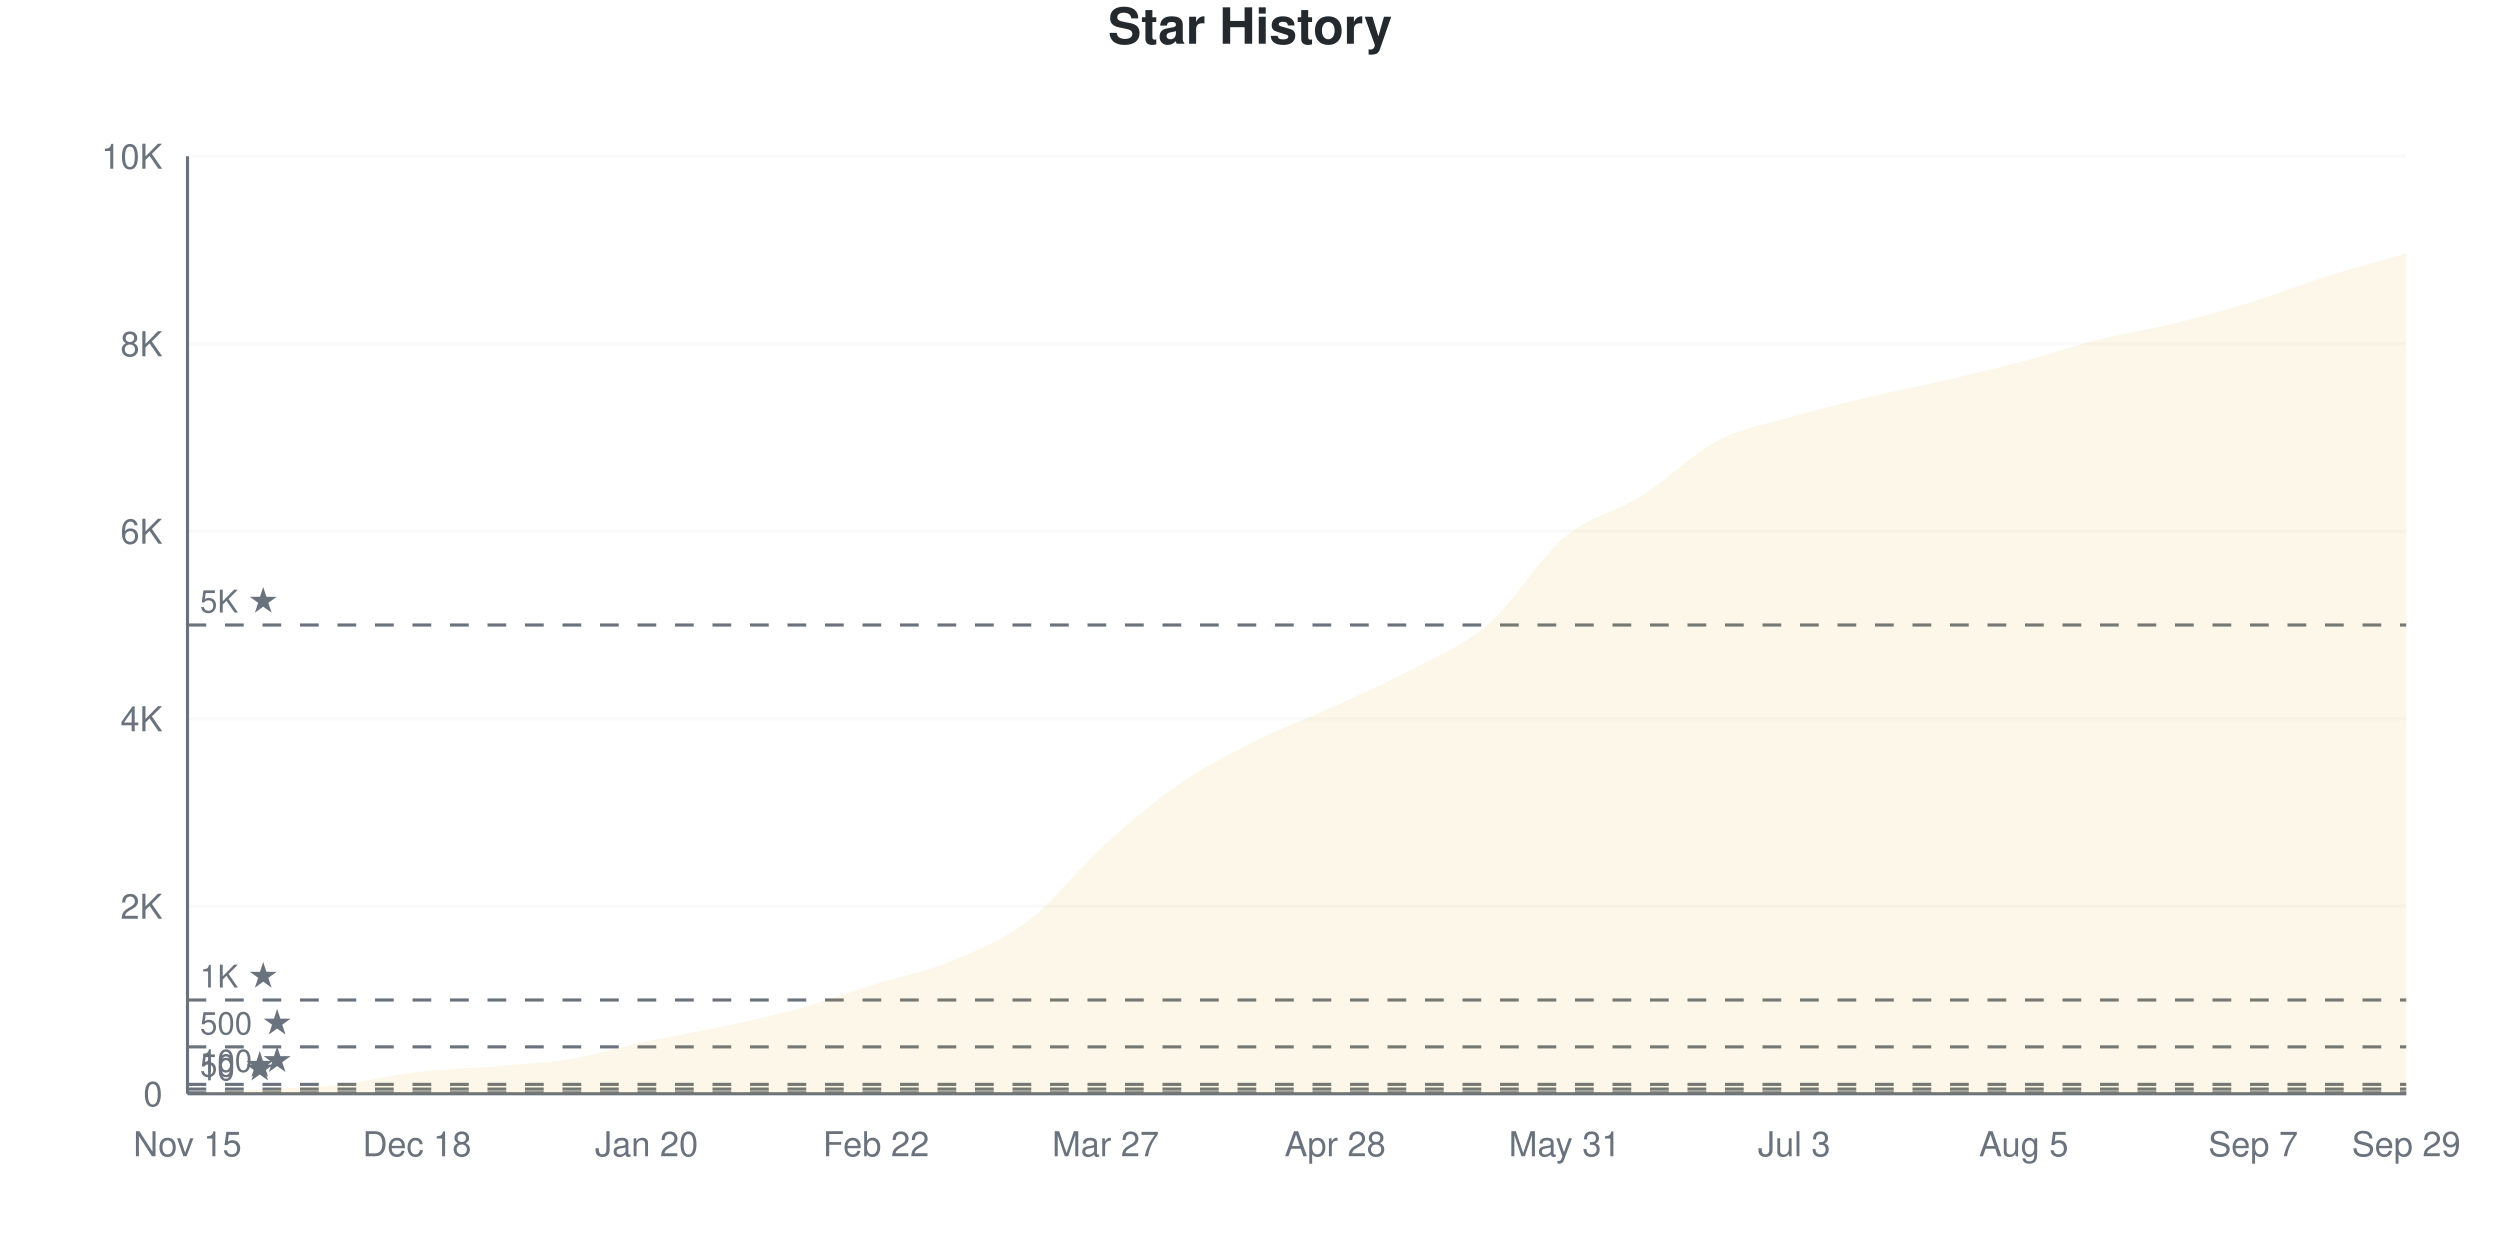
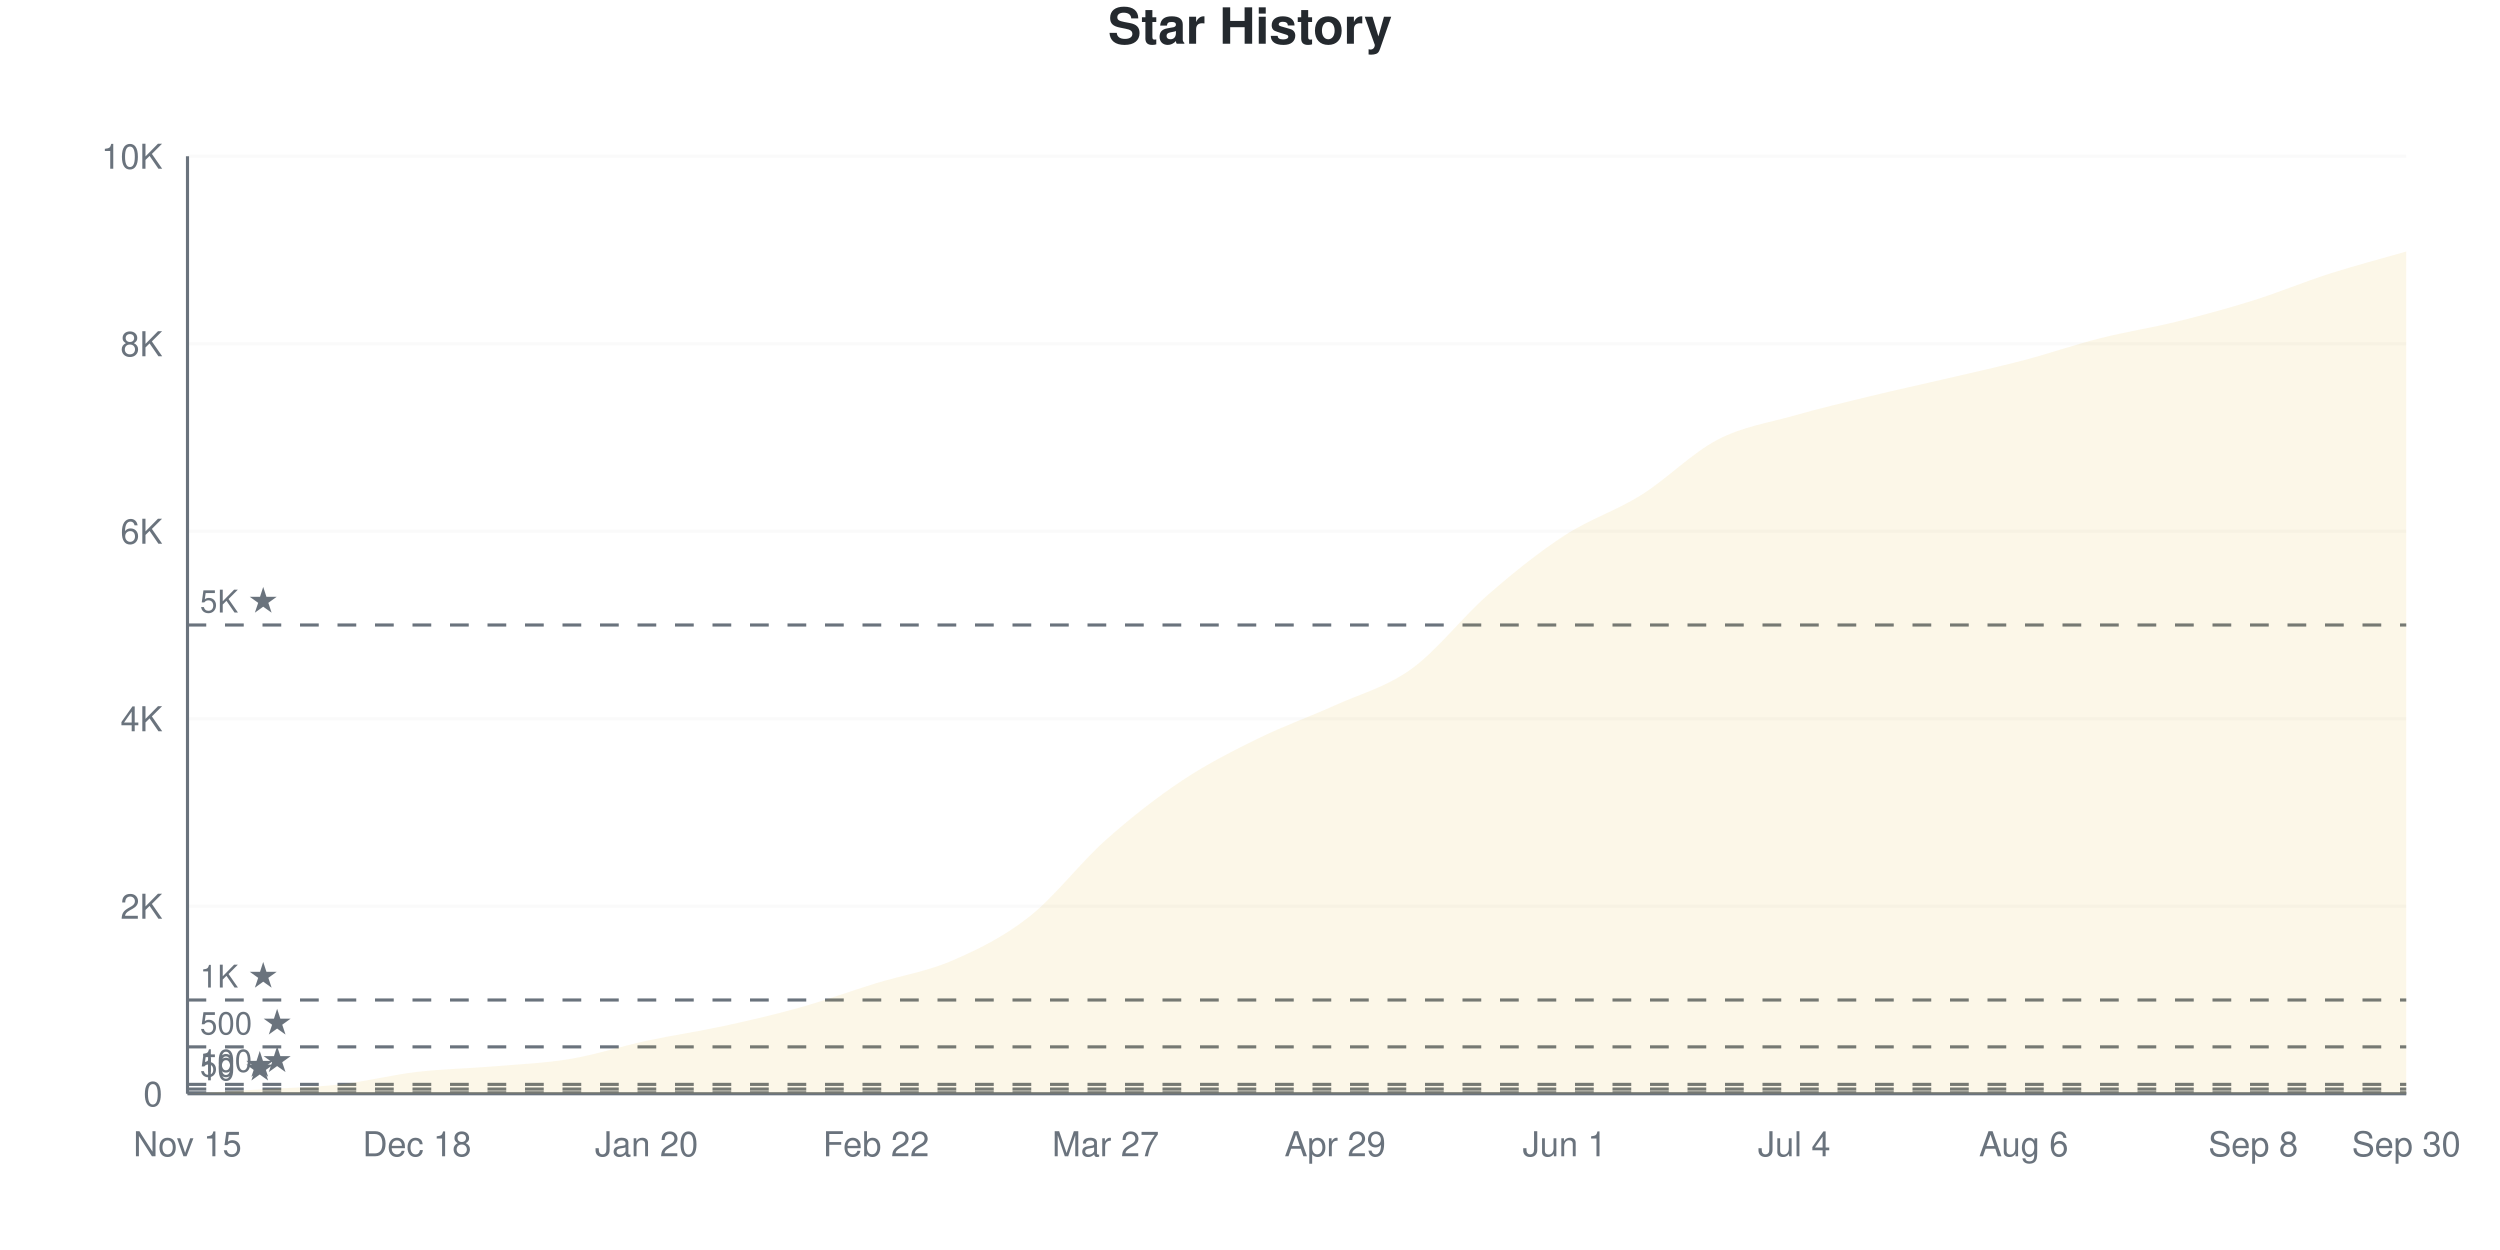
<svg xmlns="http://www.w3.org/2000/svg" viewBox="0 0 800 400" width="800" height="400">
  <style>
    @keyframes drawLine {
      to { stroke-dashoffset: 0; }
    }
    @keyframes fadeInPoint {
      from { opacity: 0; }
      to { opacity: 1; }
    }
    .data-line-0 {
      stroke-dasharray: 1166;
      stroke-dashoffset: 1166;
      animation: drawLine 2s ease-out forwards;
    }
    .data-point {
      opacity: 0;
      animation: fadeInPoint 0.5s ease-out forwards;
    }
    .chart-bg { fill: #fff; }
    .chart-text { fill: #24292e; }
    .chart-muted { fill: #6a737d; }
    .chart-grid { stroke: #eee; }
    .chart-axis { stroke: #6a737d; }
    @media (prefers-color-scheme: dark) {
      .chart-bg { fill: #0d1117; }
      .chart-text { fill: #e6edf3; }
      .chart-muted { fill: #8b949e; }
      .chart-grid { stroke: #21262d; }
      .chart-axis { stroke: #8b949e; }
    }
  </style>
  <rect width="800" height="400" class="chart-bg" />
  <text x="400" y="14" text-anchor="middle" class="chart-text" font-size="16" font-weight="bold" font-family="-apple-system, BlinkMacSystemFont, 'Segoe UI', Helvetica, Arial, sans-serif">Star History</text>
  <g class="grid">
    <line x1="60" y1="350" x2="770" y2="350" class="chart-grid" stroke-opacity="0.3" />
    <text x="52" y="354" text-anchor="end" class="chart-muted" font-size="11" font-family="-apple-system, BlinkMacSystemFont, 'Segoe UI', Helvetica, Arial, sans-serif">0</text>
    <line x1="60" y1="290" x2="770" y2="290" class="chart-grid" stroke-opacity="0.3" />
    <text x="52" y="294" text-anchor="end" class="chart-muted" font-size="11" font-family="-apple-system, BlinkMacSystemFont, 'Segoe UI', Helvetica, Arial, sans-serif">2K</text>
    <line x1="60" y1="230" x2="770" y2="230" class="chart-grid" stroke-opacity="0.3" />
    <text x="52" y="234" text-anchor="end" class="chart-muted" font-size="11" font-family="-apple-system, BlinkMacSystemFont, 'Segoe UI', Helvetica, Arial, sans-serif">4K</text>
    <line x1="60" y1="170" x2="770" y2="170" class="chart-grid" stroke-opacity="0.3" />
    <text x="52" y="174" text-anchor="end" class="chart-muted" font-size="11" font-family="-apple-system, BlinkMacSystemFont, 'Segoe UI', Helvetica, Arial, sans-serif">6K</text>
    <line x1="60" y1="110" x2="770" y2="110" class="chart-grid" stroke-opacity="0.3" />
    <text x="52" y="114" text-anchor="end" class="chart-muted" font-size="11" font-family="-apple-system, BlinkMacSystemFont, 'Segoe UI', Helvetica, Arial, sans-serif">8K</text>
    <line x1="60" y1="50" x2="770" y2="50" class="chart-grid" stroke-opacity="0.3" />
    <text x="52" y="54" text-anchor="end" class="chart-muted" font-size="11" font-family="-apple-system, BlinkMacSystemFont, 'Segoe UI', Helvetica, Arial, sans-serif">10K</text>
  </g>
  <g class="milestones">
    <line x1="60" y1="349.7" x2="770" y2="349.7" class="chart-axis" stroke-width="1" stroke-dasharray="6,6" />
    <text x="64" y="345.7" class="chart-muted" font-size="10" font-family="-apple-system, BlinkMacSystemFont, 'Segoe UI', Helvetica, Arial, sans-serif">10 ★</text>
    <line x1="60" y1="348.5" x2="770" y2="348.5" class="chart-axis" stroke-width="1" stroke-dasharray="6,6" />
    <text x="64" y="344.5" class="chart-muted" font-size="10" font-family="-apple-system, BlinkMacSystemFont, 'Segoe UI', Helvetica, Arial, sans-serif">50 ★</text>
    <line x1="60" y1="347" x2="770" y2="347" class="chart-axis" stroke-width="1" stroke-dasharray="6,6" />
    <text x="64" y="343" class="chart-muted" font-size="10" font-family="-apple-system, BlinkMacSystemFont, 'Segoe UI', Helvetica, Arial, sans-serif">100 ★</text>
    <line x1="60" y1="335" x2="770" y2="335" class="chart-axis" stroke-width="1" stroke-dasharray="6,6" />
    <text x="64" y="331" class="chart-muted" font-size="10" font-family="-apple-system, BlinkMacSystemFont, 'Segoe UI', Helvetica, Arial, sans-serif">500 ★</text>
    <line x1="60" y1="320" x2="770" y2="320" class="chart-axis" stroke-width="1" stroke-dasharray="6,6" />
    <text x="64" y="316" class="chart-muted" font-size="10" font-family="-apple-system, BlinkMacSystemFont, 'Segoe UI', Helvetica, Arial, sans-serif">1K ★</text>
    <line x1="60" y1="200" x2="770" y2="200" class="chart-axis" stroke-width="1" stroke-dasharray="6,6" />
    <text x="64" y="196" class="chart-muted" font-size="10" font-family="-apple-system, BlinkMacSystemFont, 'Segoe UI', Helvetica, Arial, sans-serif">5K ★</text>
  </g>
  <g class="x-axis">
    <text x="60" y="370" text-anchor="middle" class="chart-muted" font-size="11" font-family="-apple-system, BlinkMacSystemFont, 'Segoe UI', Helvetica, Arial, sans-serif">Nov 15</text>
    <text x="133.448" y="370" text-anchor="middle" class="chart-muted" font-size="11" font-family="-apple-system, BlinkMacSystemFont, 'Segoe UI', Helvetica, Arial, sans-serif">Dec 18</text>
    <text x="206.897" y="370" text-anchor="middle" class="chart-muted" font-size="11" font-family="-apple-system, BlinkMacSystemFont, 'Segoe UI', Helvetica, Arial, sans-serif">Jan 20</text>
    <text x="280.345" y="370" text-anchor="middle" class="chart-muted" font-size="11" font-family="-apple-system, BlinkMacSystemFont, 'Segoe UI', Helvetica, Arial, sans-serif">Feb 22</text>
    <text x="353.793" y="370" text-anchor="middle" class="chart-muted" font-size="11" font-family="-apple-system, BlinkMacSystemFont, 'Segoe UI', Helvetica, Arial, sans-serif">Mar 27</text>
-     <text x="427.241" y="370" text-anchor="middle" class="chart-muted" font-size="11" font-family="-apple-system, BlinkMacSystemFont, 'Segoe UI', Helvetica, Arial, sans-serif">Apr 28</text>
-     <text x="500.69" y="370" text-anchor="middle" class="chart-muted" font-size="11" font-family="-apple-system, BlinkMacSystemFont, 'Segoe UI', Helvetica, Arial, sans-serif">May 31</text>
-     <text x="574.138" y="370" text-anchor="middle" class="chart-muted" font-size="11" font-family="-apple-system, BlinkMacSystemFont, 'Segoe UI', Helvetica, Arial, sans-serif">Jul 3</text>
-     <text x="647.586" y="370" text-anchor="middle" class="chart-muted" font-size="11" font-family="-apple-system, BlinkMacSystemFont, 'Segoe UI', Helvetica, Arial, sans-serif">Aug 5</text>
-     <text x="721.034" y="370" text-anchor="middle" class="chart-muted" font-size="11" font-family="-apple-system, BlinkMacSystemFont, 'Segoe UI', Helvetica, Arial, sans-serif">Sep 7</text>
-     <text x="770" y="370" text-anchor="middle" class="chart-muted" font-size="11" font-family="-apple-system, BlinkMacSystemFont, 'Segoe UI', Helvetica, Arial, sans-serif">Sep 29</text>
+     <text x="427.241" y="370" text-anchor="middle" class="chart-muted" font-size="11" font-family="-apple-system, BlinkMacSystemFont, 'Segoe UI', Helvetica, Arial, sans-serif">Apr 29</text>
+     <text x="500.69" y="370" text-anchor="middle" class="chart-muted" font-size="11" font-family="-apple-system, BlinkMacSystemFont, 'Segoe UI', Helvetica, Arial, sans-serif">Jun 1</text>
+     <text x="574.138" y="370" text-anchor="middle" class="chart-muted" font-size="11" font-family="-apple-system, BlinkMacSystemFont, 'Segoe UI', Helvetica, Arial, sans-serif">Jul 4</text>
+     <text x="647.586" y="370" text-anchor="middle" class="chart-muted" font-size="11" font-family="-apple-system, BlinkMacSystemFont, 'Segoe UI', Helvetica, Arial, sans-serif">Aug 6</text>
+     <text x="721.034" y="370" text-anchor="middle" class="chart-muted" font-size="11" font-family="-apple-system, BlinkMacSystemFont, 'Segoe UI', Helvetica, Arial, sans-serif">Sep 8</text>
+     <text x="770" y="370" text-anchor="middle" class="chart-muted" font-size="11" font-family="-apple-system, BlinkMacSystemFont, 'Segoe UI', Helvetica, Arial, sans-serif">Sep 30</text>
  </g>
  <line x1="60" y1="50" x2="60" y2="350" class="chart-axis" stroke-width="1" />
  <line x1="60" y1="350" x2="770" y2="350" class="chart-axis" stroke-width="1" />
-   <path d="M60,350 L60,349.97 C68.161,349.5 76.322,349.05 84.483,348.56 C92.644,348.07 100.805,347.945 108.966,347.03 C117.126,346.115 125.287,344.035 133.448,343.07 C141.609,342.105 149.77,341.935 157.931,341.24 C166.092,340.545 174.253,340.235 182.414,338.9 C190.575,337.565 198.736,334.97 206.897,333.23 C215.057,331.49 223.218,330.215 231.379,328.46 C239.54,326.705 247.701,324.97 255.862,322.7 C264.023,320.43 272.184,317.385 280.345,314.84 C288.506,312.295 296.667,310.83 304.828,307.43 C312.989,304.03 321.149,300.68 329.31,294.44 C337.471,288.2 345.632,277.35 353.793,269.99 C361.954,262.63 370.115,255.84 378.276,250.28 C386.437,244.72 394.598,240.69 402.759,236.63 C410.92,232.57 419.08,229.65 427.241,225.92 C435.402,222.19 443.563,218.605 451.724,214.25 C459.885,209.895 468.046,206.855 476.207,199.79 C484.368,192.725 492.529,178.69 500.69,171.86 C508.851,165.03 517.011,163.945 525.172,158.81 C533.333,153.675 541.494,145.32 549.655,141.05 C557.816,136.78 565.977,135.54 574.138,133.19 C582.299,130.84 590.46,128.89 598.621,126.95 C606.782,125.01 614.943,123.445 623.103,121.55 C631.264,119.655 639.425,117.745 647.586,115.58 C655.747,113.415 663.908,110.605 672.069,108.56 C680.23,106.515 688.391,105.325 696.552,103.31 C704.713,101.295 712.874,99.005 721.034,96.47 C729.195,93.935 737.356,90.665 745.517,88.1 C753.678,85.535 761.839,83.42 770,81.08 L770,350 L60,350 Z" fill="#dfb317" fill-opacity="0.1" />
-   <path d="M60,350 L60,349.97 C68.161,349.5 76.322,349.05 84.483,348.56 C92.644,348.07 100.805,347.945 108.966,347.03 C117.126,346.115 125.287,344.035 133.448,343.07 C141.609,342.105 149.77,341.935 157.931,341.24 C166.092,340.545 174.253,340.235 182.414,338.9 C190.575,337.565 198.736,334.97 206.897,333.23 C215.057,331.49 223.218,330.215 231.379,328.46 C239.54,326.705 247.701,324.97 255.862,322.7 C264.023,320.43 272.184,317.385 280.345,314.84 C288.506,312.295 296.667,310.83 304.828,307.43 C312.989,304.03 321.149,300.68 329.31,294.44 C337.471,288.2 345.632,277.35 353.793,269.99 C361.954,262.63 370.115,255.84 378.276,250.28 C386.437,244.72 394.598,240.69 402.759,236.63 C410.92,232.57 419.08,229.65 427.241,225.92 C435.402,222.19 443.563,218.605 451.724,214.25 C459.885,209.895 468.046,206.855 476.207,199.79 C484.368,192.725 492.529,178.69 500.69,171.86 C508.851,165.03 517.011,163.945 525.172,158.81 C533.333,153.675 541.494,145.32 549.655,141.05 C557.816,136.78 565.977,135.54 574.138,133.19 C582.299,130.84 590.46,128.89 598.621,126.95 C606.782,125.01 614.943,123.445 623.103,121.55 C631.264,119.655 639.425,117.745 647.586,115.58 C655.747,113.415 663.908,110.605 672.069,108.56 C680.23,106.515 688.391,105.325 696.552,103.31 C704.713,101.295 712.874,99.005 721.034,96.47 C729.195,93.935 737.356,90.665 745.517,88.1 C753.678,85.535 761.839,83.42 770,81.08" fill="none" stroke="#dfb317" stroke-width="2.5" class="data-line-0" />
+   <path d="M60,350 L60,349.97 C68.161,349.5 76.322,349.055 84.483,348.56 C92.644,348.065 100.805,347.925 108.966,347 C117.126,346.075 125.287,343.97 133.448,343.01 C141.609,342.05 149.77,341.93 157.931,341.24 C166.092,340.55 174.253,340.235 182.414,338.87 C190.575,337.505 198.736,334.8 206.897,333.05 C215.057,331.3 223.218,330.14 231.379,328.37 C239.54,326.6 247.701,324.72 255.862,322.43 C264.023,320.14 272.184,317.145 280.345,314.63 C288.506,312.115 296.667,310.88 304.828,307.34 C312.989,303.8 321.149,299.805 329.31,293.39 C337.471,286.975 345.632,276.12 353.793,268.85 C361.954,261.58 370.115,255.205 378.276,249.77 C386.437,244.335 394.598,240.255 402.759,236.24 C410.92,232.225 419.08,229.385 427.241,225.68 C435.402,221.975 443.563,219.91 451.724,214.01 C459.885,208.11 468.046,197.395 476.207,190.28 C484.368,183.165 492.529,176.63 500.69,171.32 C508.851,166.01 517.011,163.525 525.172,158.42 C533.333,153.315 541.494,144.93 549.655,140.69 C557.816,136.45 565.977,135.305 574.138,132.98 C582.299,130.655 590.46,128.72 598.621,126.74 C606.782,124.76 614.943,123.01 623.103,121.1 C631.264,119.19 639.425,117.425 647.586,115.28 C655.747,113.135 663.908,110.29 672.069,108.23 C680.23,106.17 688.391,104.935 696.552,102.92 C704.713,100.905 712.874,98.7 721.034,96.14 C729.195,93.58 737.356,90.17 745.517,87.56 C753.678,84.95 761.839,82.84 770,80.48 L770,350 L60,350 Z" fill="#dfb317" fill-opacity="0.1" />
+   <path d="M60,350 L60,349.97 C68.161,349.5 76.322,349.055 84.483,348.56 C92.644,348.065 100.805,347.925 108.966,347 C117.126,346.075 125.287,343.97 133.448,343.01 C141.609,342.05 149.77,341.93 157.931,341.24 C166.092,340.55 174.253,340.235 182.414,338.87 C190.575,337.505 198.736,334.8 206.897,333.05 C215.057,331.3 223.218,330.14 231.379,328.37 C239.54,326.6 247.701,324.72 255.862,322.43 C264.023,320.14 272.184,317.145 280.345,314.63 C288.506,312.115 296.667,310.88 304.828,307.34 C312.989,303.8 321.149,299.805 329.31,293.39 C337.471,286.975 345.632,276.12 353.793,268.85 C361.954,261.58 370.115,255.205 378.276,249.77 C386.437,244.335 394.598,240.255 402.759,236.24 C410.92,232.225 419.08,229.385 427.241,225.68 C435.402,221.975 443.563,219.91 451.724,214.01 C459.885,208.11 468.046,197.395 476.207,190.28 C484.368,183.165 492.529,176.63 500.69,171.32 C508.851,166.01 517.011,163.525 525.172,158.42 C533.333,153.315 541.494,144.93 549.655,140.69 C557.816,136.45 565.977,135.305 574.138,132.98 C582.299,130.655 590.46,128.72 598.621,126.74 C606.782,124.76 614.943,123.01 623.103,121.1 C631.264,119.19 639.425,117.425 647.586,115.28 C655.747,113.135 663.908,110.29 672.069,108.23 C680.23,106.17 688.391,104.935 696.552,102.92 C704.713,100.905 712.874,98.7 721.034,96.14 C729.195,93.58 737.356,90.17 745.517,87.56 C753.678,84.95 761.839,82.84 770,80.48" fill="none" stroke="#dfb317" stroke-width="2.5" class="data-line-0" />
  <g class="points">
    <circle cx="60" cy="349.97" r="4" fill="#dfb317" class="data-point" style="animation-delay: 1.50s" />
    <circle cx="84.483" cy="348.56" r="4" fill="#dfb317" class="data-point" style="animation-delay: 1.55s" />
-     <circle cx="108.966" cy="347.03" r="4" fill="#dfb317" class="data-point" style="animation-delay: 1.60s" />
-     <circle cx="133.448" cy="343.07" r="4" fill="#dfb317" class="data-point" style="animation-delay: 1.65s" />
+     <circle cx="108.966" cy="347" r="4" fill="#dfb317" class="data-point" style="animation-delay: 1.60s" />
+     <circle cx="133.448" cy="343.01" r="4" fill="#dfb317" class="data-point" style="animation-delay: 1.65s" />
    <circle cx="157.931" cy="341.24" r="4" fill="#dfb317" class="data-point" style="animation-delay: 1.70s" />
-     <circle cx="182.414" cy="338.9" r="4" fill="#dfb317" class="data-point" style="animation-delay: 1.75s" />
-     <circle cx="206.897" cy="333.23" r="4" fill="#dfb317" class="data-point" style="animation-delay: 1.80s" />
-     <circle cx="231.379" cy="328.46" r="4" fill="#dfb317" class="data-point" style="animation-delay: 1.85s" />
-     <circle cx="255.862" cy="322.7" r="4" fill="#dfb317" class="data-point" style="animation-delay: 1.90s" />
-     <circle cx="280.345" cy="314.84" r="4" fill="#dfb317" class="data-point" style="animation-delay: 1.95s" />
-     <circle cx="304.828" cy="307.43" r="4" fill="#dfb317" class="data-point" style="animation-delay: 2.00s" />
-     <circle cx="329.31" cy="294.44" r="4" fill="#dfb317" class="data-point" style="animation-delay: 2.05s" />
-     <circle cx="353.793" cy="269.99" r="4" fill="#dfb317" class="data-point" style="animation-delay: 2.10s" />
-     <circle cx="378.276" cy="250.28" r="4" fill="#dfb317" class="data-point" style="animation-delay: 2.15s" />
-     <circle cx="402.759" cy="236.63" r="4" fill="#dfb317" class="data-point" style="animation-delay: 2.20s" />
-     <circle cx="427.241" cy="225.92" r="4" fill="#dfb317" class="data-point" style="animation-delay: 2.25s" />
-     <circle cx="451.724" cy="214.25" r="4" fill="#dfb317" class="data-point" style="animation-delay: 2.30s" />
-     <circle cx="476.207" cy="199.79" r="4" fill="#dfb317" class="data-point" style="animation-delay: 2.35s" />
-     <circle cx="500.69" cy="171.86" r="4" fill="#dfb317" class="data-point" style="animation-delay: 2.40s" />
-     <circle cx="525.172" cy="158.81" r="4" fill="#dfb317" class="data-point" style="animation-delay: 2.45s" />
-     <circle cx="549.655" cy="141.05" r="4" fill="#dfb317" class="data-point" style="animation-delay: 2.50s" />
-     <circle cx="574.138" cy="133.19" r="4" fill="#dfb317" class="data-point" style="animation-delay: 2.55s" />
-     <circle cx="598.621" cy="126.95" r="4" fill="#dfb317" class="data-point" style="animation-delay: 2.60s" />
-     <circle cx="623.103" cy="121.55" r="4" fill="#dfb317" class="data-point" style="animation-delay: 2.65s" />
-     <circle cx="647.586" cy="115.58" r="4" fill="#dfb317" class="data-point" style="animation-delay: 2.70s" />
-     <circle cx="672.069" cy="108.56" r="4" fill="#dfb317" class="data-point" style="animation-delay: 2.75s" />
-     <circle cx="696.552" cy="103.31" r="4" fill="#dfb317" class="data-point" style="animation-delay: 2.80s" />
-     <circle cx="721.034" cy="96.47" r="4" fill="#dfb317" class="data-point" style="animation-delay: 2.85s" />
-     <circle cx="745.517" cy="88.1" r="4" fill="#dfb317" class="data-point" style="animation-delay: 2.90s" />
-     <circle cx="770" cy="81.08" r="4" fill="#dfb317" class="data-point" style="animation-delay: 2.95s" />
+     <circle cx="182.414" cy="338.87" r="4" fill="#dfb317" class="data-point" style="animation-delay: 1.75s" />
+     <circle cx="206.897" cy="333.05" r="4" fill="#dfb317" class="data-point" style="animation-delay: 1.80s" />
+     <circle cx="231.379" cy="328.37" r="4" fill="#dfb317" class="data-point" style="animation-delay: 1.85s" />
+     <circle cx="255.862" cy="322.43" r="4" fill="#dfb317" class="data-point" style="animation-delay: 1.90s" />
+     <circle cx="280.345" cy="314.63" r="4" fill="#dfb317" class="data-point" style="animation-delay: 1.95s" />
+     <circle cx="304.828" cy="307.34" r="4" fill="#dfb317" class="data-point" style="animation-delay: 2.00s" />
+     <circle cx="329.31" cy="293.39" r="4" fill="#dfb317" class="data-point" style="animation-delay: 2.05s" />
+     <circle cx="353.793" cy="268.85" r="4" fill="#dfb317" class="data-point" style="animation-delay: 2.10s" />
+     <circle cx="378.276" cy="249.77" r="4" fill="#dfb317" class="data-point" style="animation-delay: 2.15s" />
+     <circle cx="402.759" cy="236.24" r="4" fill="#dfb317" class="data-point" style="animation-delay: 2.20s" />
+     <circle cx="427.241" cy="225.68" r="4" fill="#dfb317" class="data-point" style="animation-delay: 2.25s" />
+     <circle cx="451.724" cy="214.01" r="4" fill="#dfb317" class="data-point" style="animation-delay: 2.30s" />
+     <circle cx="476.207" cy="190.28" r="4" fill="#dfb317" class="data-point" style="animation-delay: 2.35s" />
+     <circle cx="500.69" cy="171.32" r="4" fill="#dfb317" class="data-point" style="animation-delay: 2.40s" />
+     <circle cx="525.172" cy="158.42" r="4" fill="#dfb317" class="data-point" style="animation-delay: 2.45s" />
+     <circle cx="549.655" cy="140.69" r="4" fill="#dfb317" class="data-point" style="animation-delay: 2.50s" />
+     <circle cx="574.138" cy="132.98" r="4" fill="#dfb317" class="data-point" style="animation-delay: 2.55s" />
+     <circle cx="598.621" cy="126.74" r="4" fill="#dfb317" class="data-point" style="animation-delay: 2.60s" />
+     <circle cx="623.103" cy="121.1" r="4" fill="#dfb317" class="data-point" style="animation-delay: 2.65s" />
+     <circle cx="647.586" cy="115.28" r="4" fill="#dfb317" class="data-point" style="animation-delay: 2.70s" />
+     <circle cx="672.069" cy="108.23" r="4" fill="#dfb317" class="data-point" style="animation-delay: 2.75s" />
+     <circle cx="696.552" cy="102.92" r="4" fill="#dfb317" class="data-point" style="animation-delay: 2.80s" />
+     <circle cx="721.034" cy="96.14" r="4" fill="#dfb317" class="data-point" style="animation-delay: 2.85s" />
+     <circle cx="745.517" cy="87.56" r="4" fill="#dfb317" class="data-point" style="animation-delay: 2.90s" />
+     <circle cx="770" cy="80.48" r="4" fill="#dfb317" class="data-point" style="animation-delay: 2.95s" />
  </g>
</svg>
